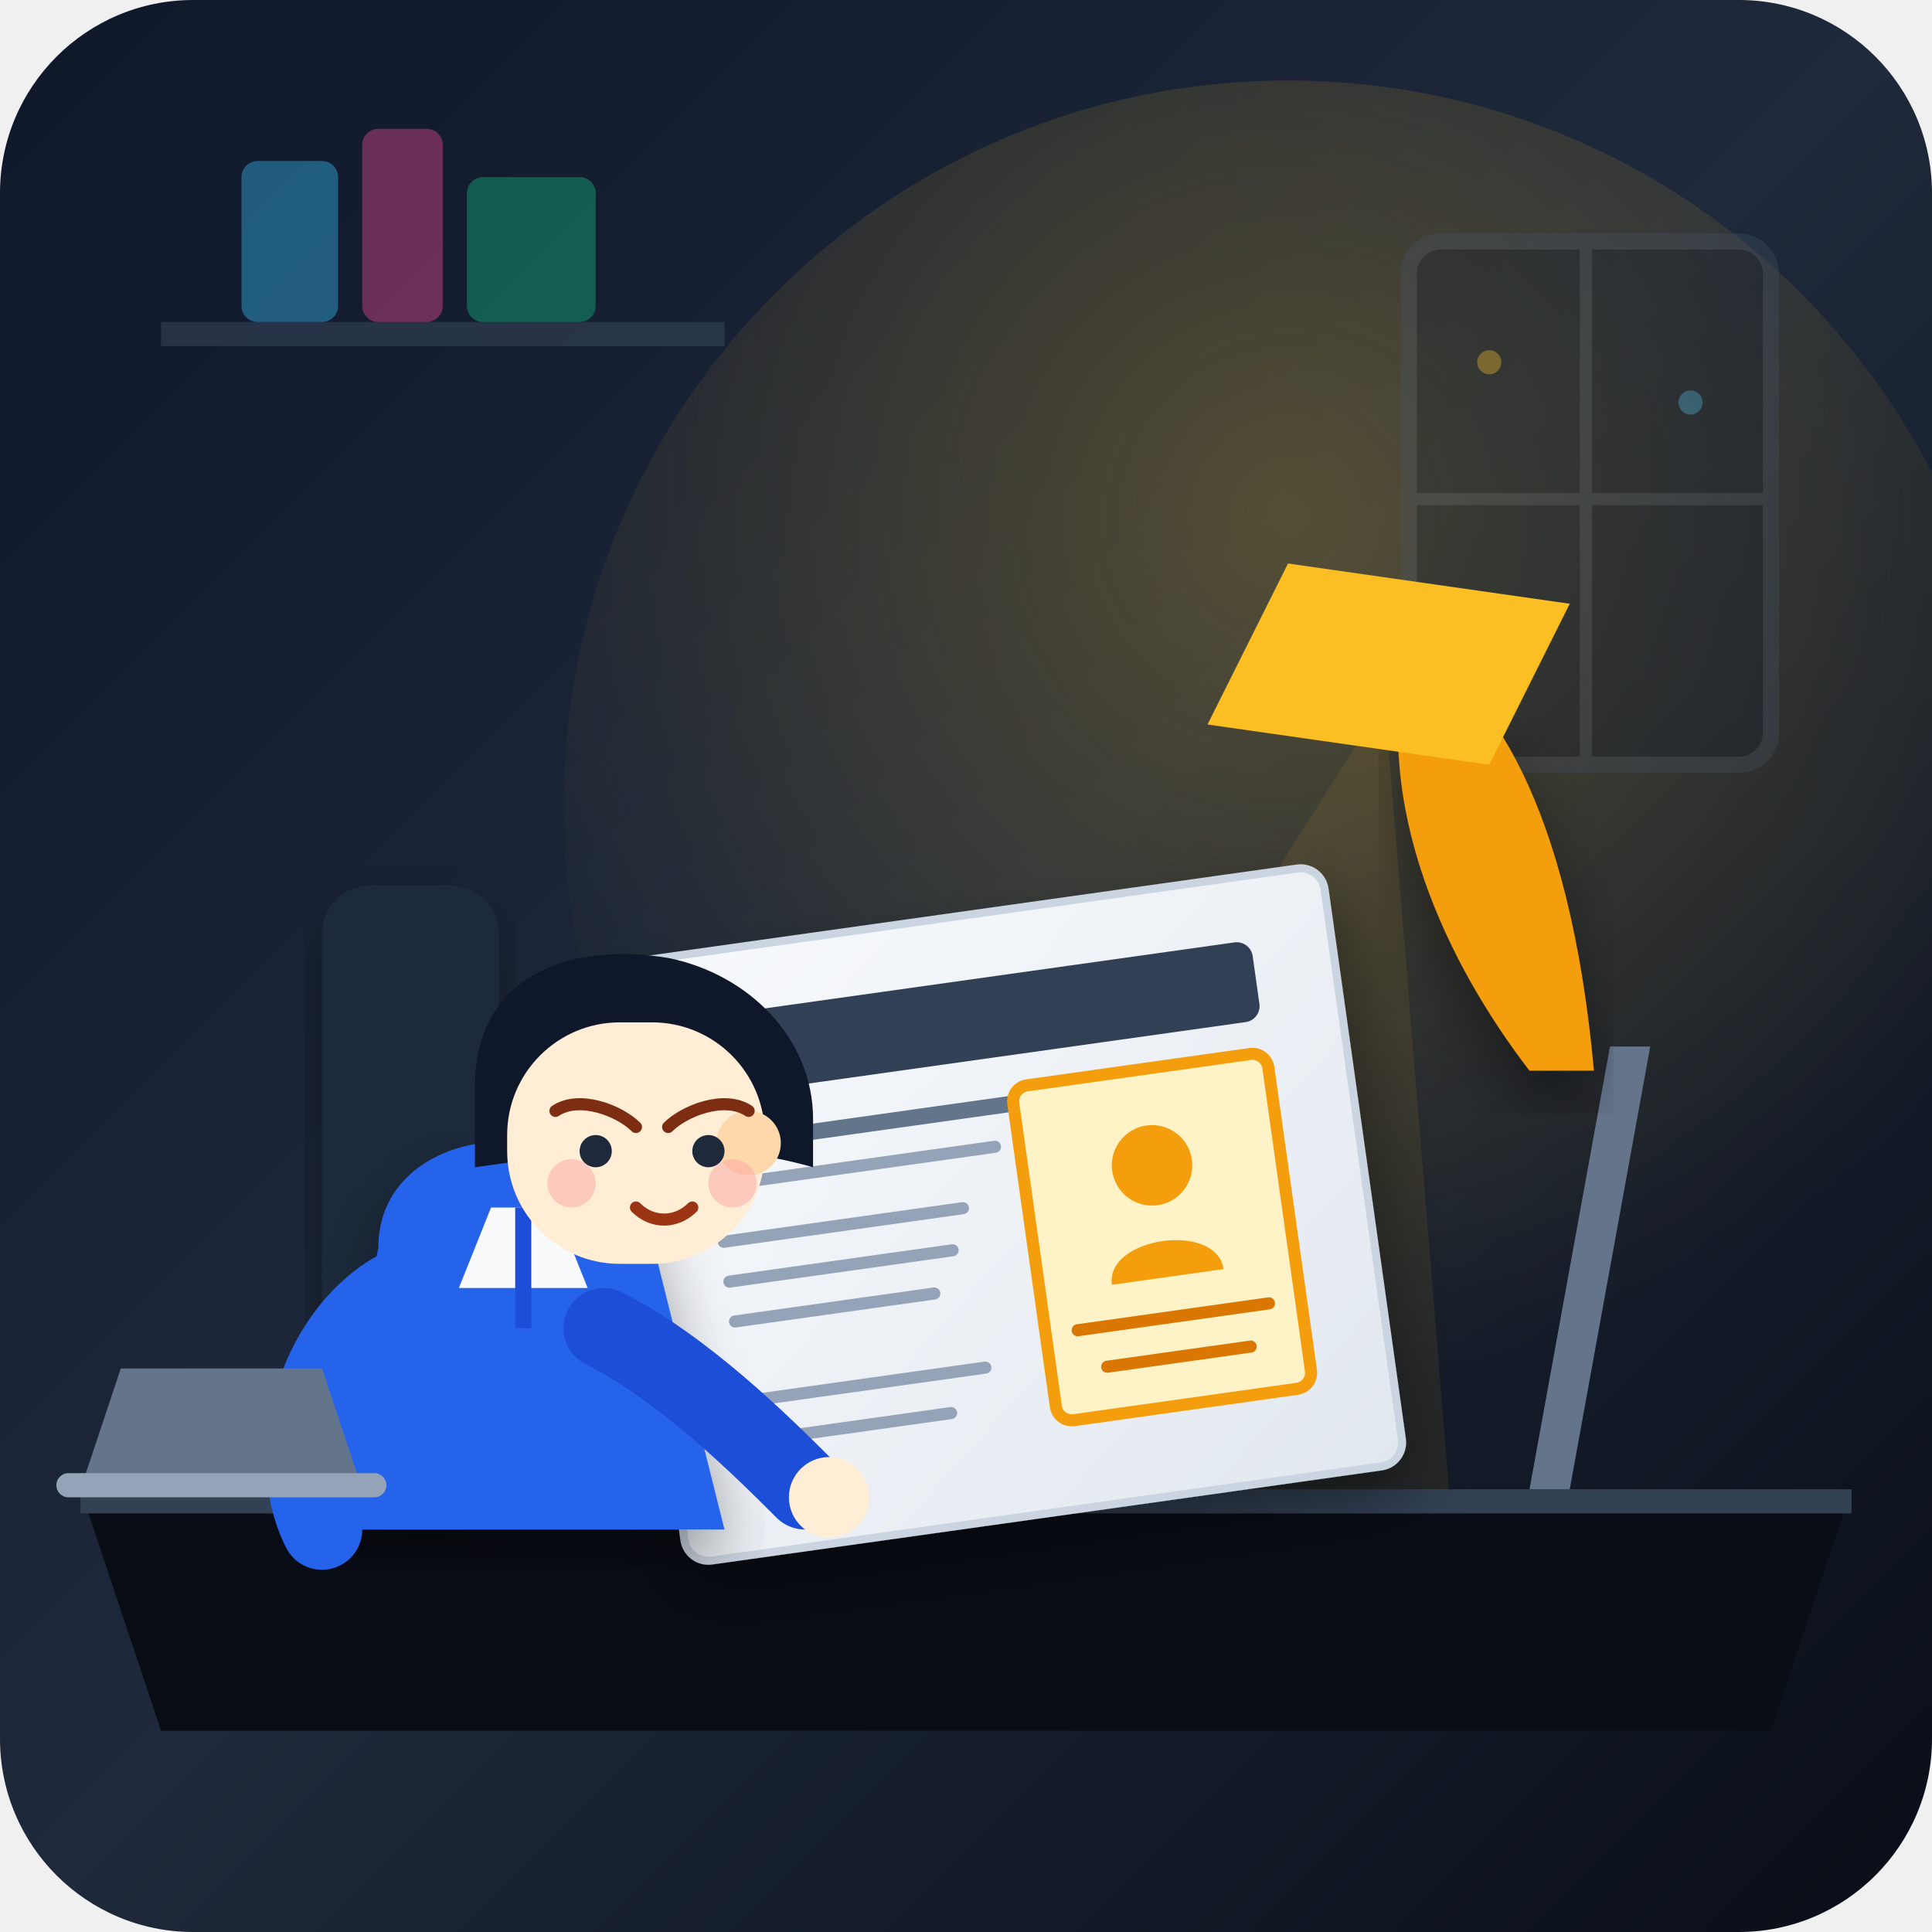
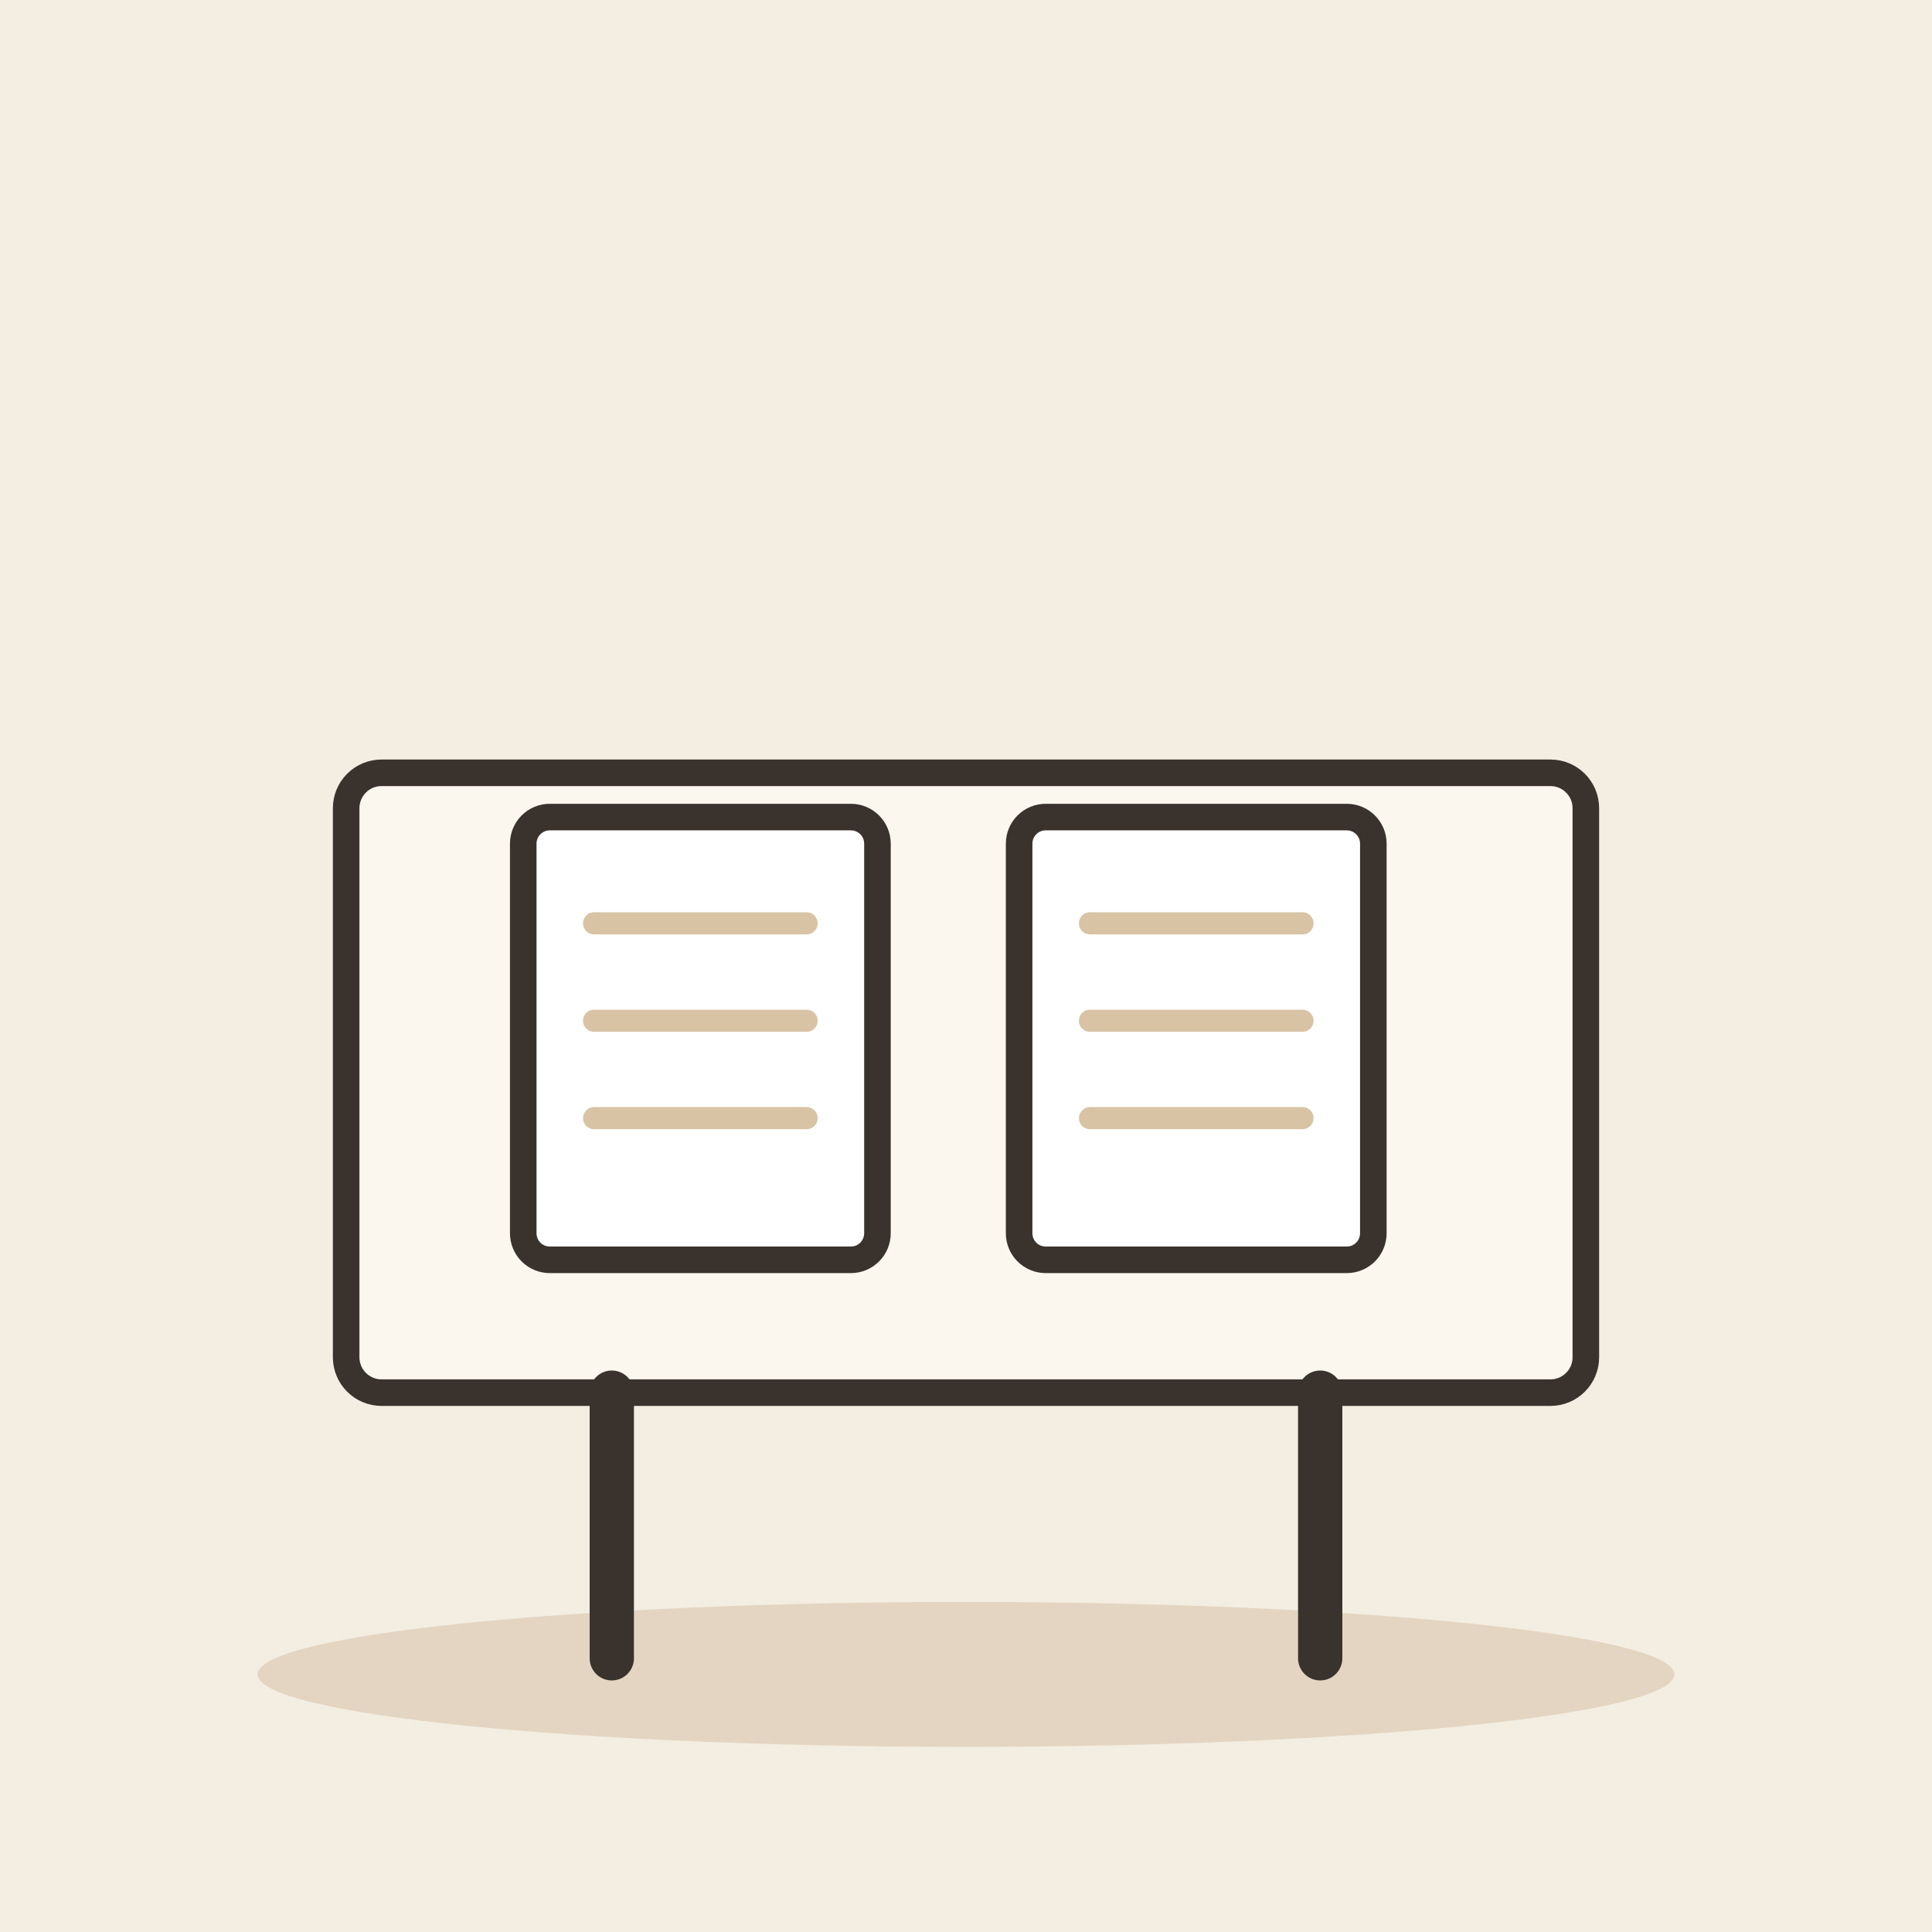
- <svg xmlns="http://www.w3.org/2000/svg" viewBox="0 0 240 240" width="100%" height="100%">
-   <defs>
-     <linearGradient id="bgGrad" x1="0%" y1="0%" x2="100%" y2="100%">
-       <stop offset="0%" stop-color="#0f172a" />
-       <stop offset="50%" stop-color="#1e293b" />
-       <stop offset="100% " stop-color="#090d16" />
-     </linearGradient>
-     <radialGradient id="lampGlow" cx="50%" cy="30%" r="60%">
-       <stop offset="0%" stop-color="#fbbf24" stop-opacity="0.25" />
-       <stop offset="100%" stop-color="#fbbf24" stop-opacity="0" />
-     </radialGradient>
-     <linearGradient id="paperGrad" x1="0%" y1="0%" x2="100%" y2="100%">
-       <stop offset="0%" stop-color="#f8fafc" />
-       <stop offset="100%" stop-color="#e2e8f0" />
-     </linearGradient>
-     <filter id="softShadow" x="-10%" y="-10%" width="120%" height="120%">
-       <feDropShadow dx="0" dy="4" stdDeviation="4" flood-color="#000000" flood-opacity="0.4" />
-     </filter>
-   </defs>
-   <rect width="240" height="240" rx="24" fill="url(#bgGrad)" />
-   <circle cx="160" cy="100" r="90" fill="url(#lampGlow)" />
-   <path d="M20 40 L90 40 L90 43 L20 43 Z" fill="#334155" opacity="0.6" />
-   <rect x="30" y="20" width="12" height="20" rx="2" fill="#38bdf8" opacity="0.4" />
-   <rect x="45" y="16" width="10" height="24" rx="2" fill="#ec4899" opacity="0.4" />
-   <rect x="58" y="22" width="16" height="18" rx="2" fill="#10b981" opacity="0.4" />
-   <g opacity="0.3">
-     <rect x="175" y="30" width="45" height="65" rx="4" fill="#0f172a" stroke="#475569" stroke-width="2" />
-     <line x1="197" y1="30" x2="197" y2="95" stroke="#475569" stroke-width="1.5" />
-     <line x1="175" y1="62" x2="220" y2="62" stroke="#475569" stroke-width="1.5" />
-     <circle cx="185" cy="45" r="1.5" fill="#fbbf24" />
-     <circle cx="210" cy="50" r="1.5" fill="#38bdf8" />
-     <circle cx="190" cy="80" r="1.5" fill="#fb923c" />
-   </g>
-   <path d="M10 185 L230 185 L220 215 L20 215 Z" fill="#090d16" />
-   <path d="M10 185 L230 185 L230 188 L10 188 Z" fill="#334155" />
-   <g>
-     <path d="M190 185 L200 130 L205 130 L195 185 Z" fill="#64748b" />
-     <path d="M190 133 C180 120 170 100 175 80 C185 85 195 100 198 133 Z" fill="#f59e0b" filter="url(#softShadow)" />
-     <path d="M160 70 L195 75 L185 95 L150 90 Z" fill="#fbbf24" />
-     <polygon points="172,87 110,185 180,185" fill="#fbbf24" opacity="0.08" />
-   </g>
-   <g transform="translate(140, 155)">
-     <rect x="0" y="0" width="16" height="20" rx="3" fill="#38bdf8" filter="url(#softShadow)" />
-     <path d="M16 4 C21 4 21 14 16 14" fill="none" stroke="#38bdf8" stroke-width="2.5" stroke-linecap="round" />
-     <path d="M5 -4 C3 -8 8 -10 6 -14" fill="none" stroke="#94a3b8" stroke-width="1.5" stroke-linecap="round" opacity="0.5" />
-     <path d="M11 -4 C9 -8 14 -10 12 -14" fill="none" stroke="#94a3b8" stroke-width="1.5" stroke-linecap="round" opacity="0.5" />
-   </g>
-   <g transform="translate(75, 120) rotate(-8)" filter="url(#softShadow)">
-     <rect x="0" y="0" width="90" height="75" rx="3" fill="url(#paperGrad)" />
-     <rect x="0" y="0" width="90" height="75" rx="3" fill="none" stroke="#cbd5e1" stroke-width="1" />
-     <rect x="10" y="8" width="70" height="10" rx="2" fill="#334155" />
-     <line x1="10" y1="24" x2="50" y2="24" stroke="#64748b" stroke-width="2" stroke-linecap="round" />
-     <line x1="10" y1="29" x2="45" y2="29" stroke="#94a3b8" stroke-width="1.5" stroke-linecap="round" />
-     <rect x="48" y="22" width="32" height="42" rx="2" fill="#fef3c7" stroke="#f59e0b" stroke-width="1.5" />
-     <circle cx="64" cy="34" r="5" fill="#f59e0b" />
-     <path d="M57 48 C57 42 71 42 71 48 Z" fill="#f59e0b" />
-     <line x1="52" y1="53" x2="76" y2="53" stroke="#d97706" stroke-width="1.5" stroke-linecap="round" />
-     <line x1="55" y1="58" x2="73" y2="58" stroke="#d97706" stroke-width="1.5" stroke-linecap="round" />
-     <line x1="10" y1="36" x2="40" y2="36" stroke="#94a3b8" stroke-width="1.5" stroke-linecap="round" />
-     <line x1="10" y1="41" x2="38" y2="41" stroke="#94a3b8" stroke-width="1.5" stroke-linecap="round" />
-     <line x1="10" y1="46" x2="35" y2="46" stroke="#94a3b8" stroke-width="1.5" stroke-linecap="round" />
-     <line x1="10" y1="56" x2="40" y2="56" stroke="#94a3b8" stroke-width="1.5" stroke-linecap="round" />
-     <line x1="10" y1="61" x2="35" y2="61" stroke="#94a3b8" stroke-width="1.5" stroke-linecap="round" />
-   </g>
-   <g transform="translate(25, 95)">
-     <rect x="15" y="15" width="22" height="75" rx="6" fill="#1e293b" filter="url(#softShadow)" />
-     <path d="M22 60 C22 45 45 42 55 55 L65 95 L15 95 Z" fill="#2563eb" filter="url(#softShadow)" />
-     <path d="M36 55 L44 55 L48 65 L32 65 Z" fill="#f8fafc" />
-     <path d="M40 55 L40 70" stroke="#1d4ed8" stroke-width="2" />
-     <g transform="translate(32, 22)">
-       <path d="M2 18 C2 4 14 0 26 2 C36 4 44 12 44 22 L44 28 C30 24 16 26 2 28 Z" fill="#0f172a" />
-       <rect x="6" y="10" width="32" height="30" rx="14" fill="#ffedd5" />
-       <circle cx="36" cy="25" r="4" fill="#fed7aa" />
-       <path d="M12 21 C15 19 20 21 22 23" fill="none" stroke="#7c2d12" stroke-width="1.5" stroke-linecap="round" />
-       <path d="M26 23 C28 21 33 19 36 21" fill="none" stroke="#7c2d12" stroke-width="1.5" stroke-linecap="round" />
-       <circle cx="17" cy="26" r="2" fill="#1e293b" />
-       <circle cx="31" cy="26" r="2" fill="#1e293b" />
-       <path d="M22 33 C24 35 27 35 29 33" fill="none" stroke="#9a3412" stroke-width="1.5" stroke-linecap="round" />
-       <circle cx="14" cy="30" r="3" fill="#fca5a5" opacity="0.5" />
-       <circle cx="34" cy="30" r="3" fill="#fca5a5" opacity="0.5" />
+ <svg xmlns="http://www.w3.org/2000/svg" viewBox="0 0 240 240" data-style="editorial">
+   <rect width="240" height="240" fill="#F4EDE2" />
+   <ellipse cx="120" cy="208" rx="88" ry="9" fill="#E3D5C1" />
+   <g transform="translate(120 206) scale(1.1 1.1)">
+     <rect x="-70" y="-100" width="140" height="70" rx="4" fill="#FBF6EE" stroke="#3A332D" stroke-width="3" stroke-linecap="round" stroke-linejoin="round" />
+     <g transform="translate(-30 -70)">
+       <rect x="-20" y="-25" width="40" height="50" rx="3" fill="#FFFFFF" stroke="#3A332D" stroke-width="3" stroke-linecap="round" stroke-linejoin="round" />
+       <path d="M-12 -13L12 -13" stroke="#D8C3A5" stroke-width="2.5" stroke-linecap="round" fill="none" />
+       <path d="M-12 -2L12 -2" stroke="#D8C3A5" stroke-width="2.5" stroke-linecap="round" fill="none" />
+       <path d="M-12 9L12 9" stroke="#D8C3A5" stroke-width="2.5" stroke-linecap="round" fill="none" />
    </g>
-     <path d="M25 65 C15 70 10 85 15 95" fill="none" stroke="#2563eb" stroke-width="10" stroke-linecap="round" />
-     <path d="M50 70 C60 75 70 85 75 90" fill="none" stroke="#1d4ed8" stroke-width="10" stroke-linecap="round" />
-     <circle cx="78" cy="91" r="5" fill="#ffedd5" />
-   </g>
-   <g transform="translate(10, 170)">
-     <path d="M0 15 L35 15 L30 0 L5 0 Z" fill="#64748b" />
-     <rect x="-3" y="13" width="41" height="3" rx="1.5" fill="#94a3b8" />
+     <g transform="translate(26 -70)">
+       <rect x="-20" y="-25" width="40" height="50" rx="3" fill="#FFFFFF" stroke="#3A332D" stroke-width="3" stroke-linecap="round" stroke-linejoin="round" />
+       <path d="M-12 -13L12 -13" stroke="#D8C3A5" stroke-width="2.5" stroke-linecap="round" fill="none" />
+       <path d="M-12 -2L12 -2" stroke="#D8C3A5" stroke-width="2.5" stroke-linecap="round" fill="none" />
+       <path d="M-12 9L12 9" stroke="#D8C3A5" stroke-width="2.5" stroke-linecap="round" fill="none" />
+     </g>
+     <path d="M-40 -30L-40 0" stroke="#3A332D" stroke-width="5" stroke-linecap="round" fill="none" />
+     <path d="M40 -30L40 0" stroke="#3A332D" stroke-width="5" stroke-linecap="round" fill="none" />
  </g>
</svg>
